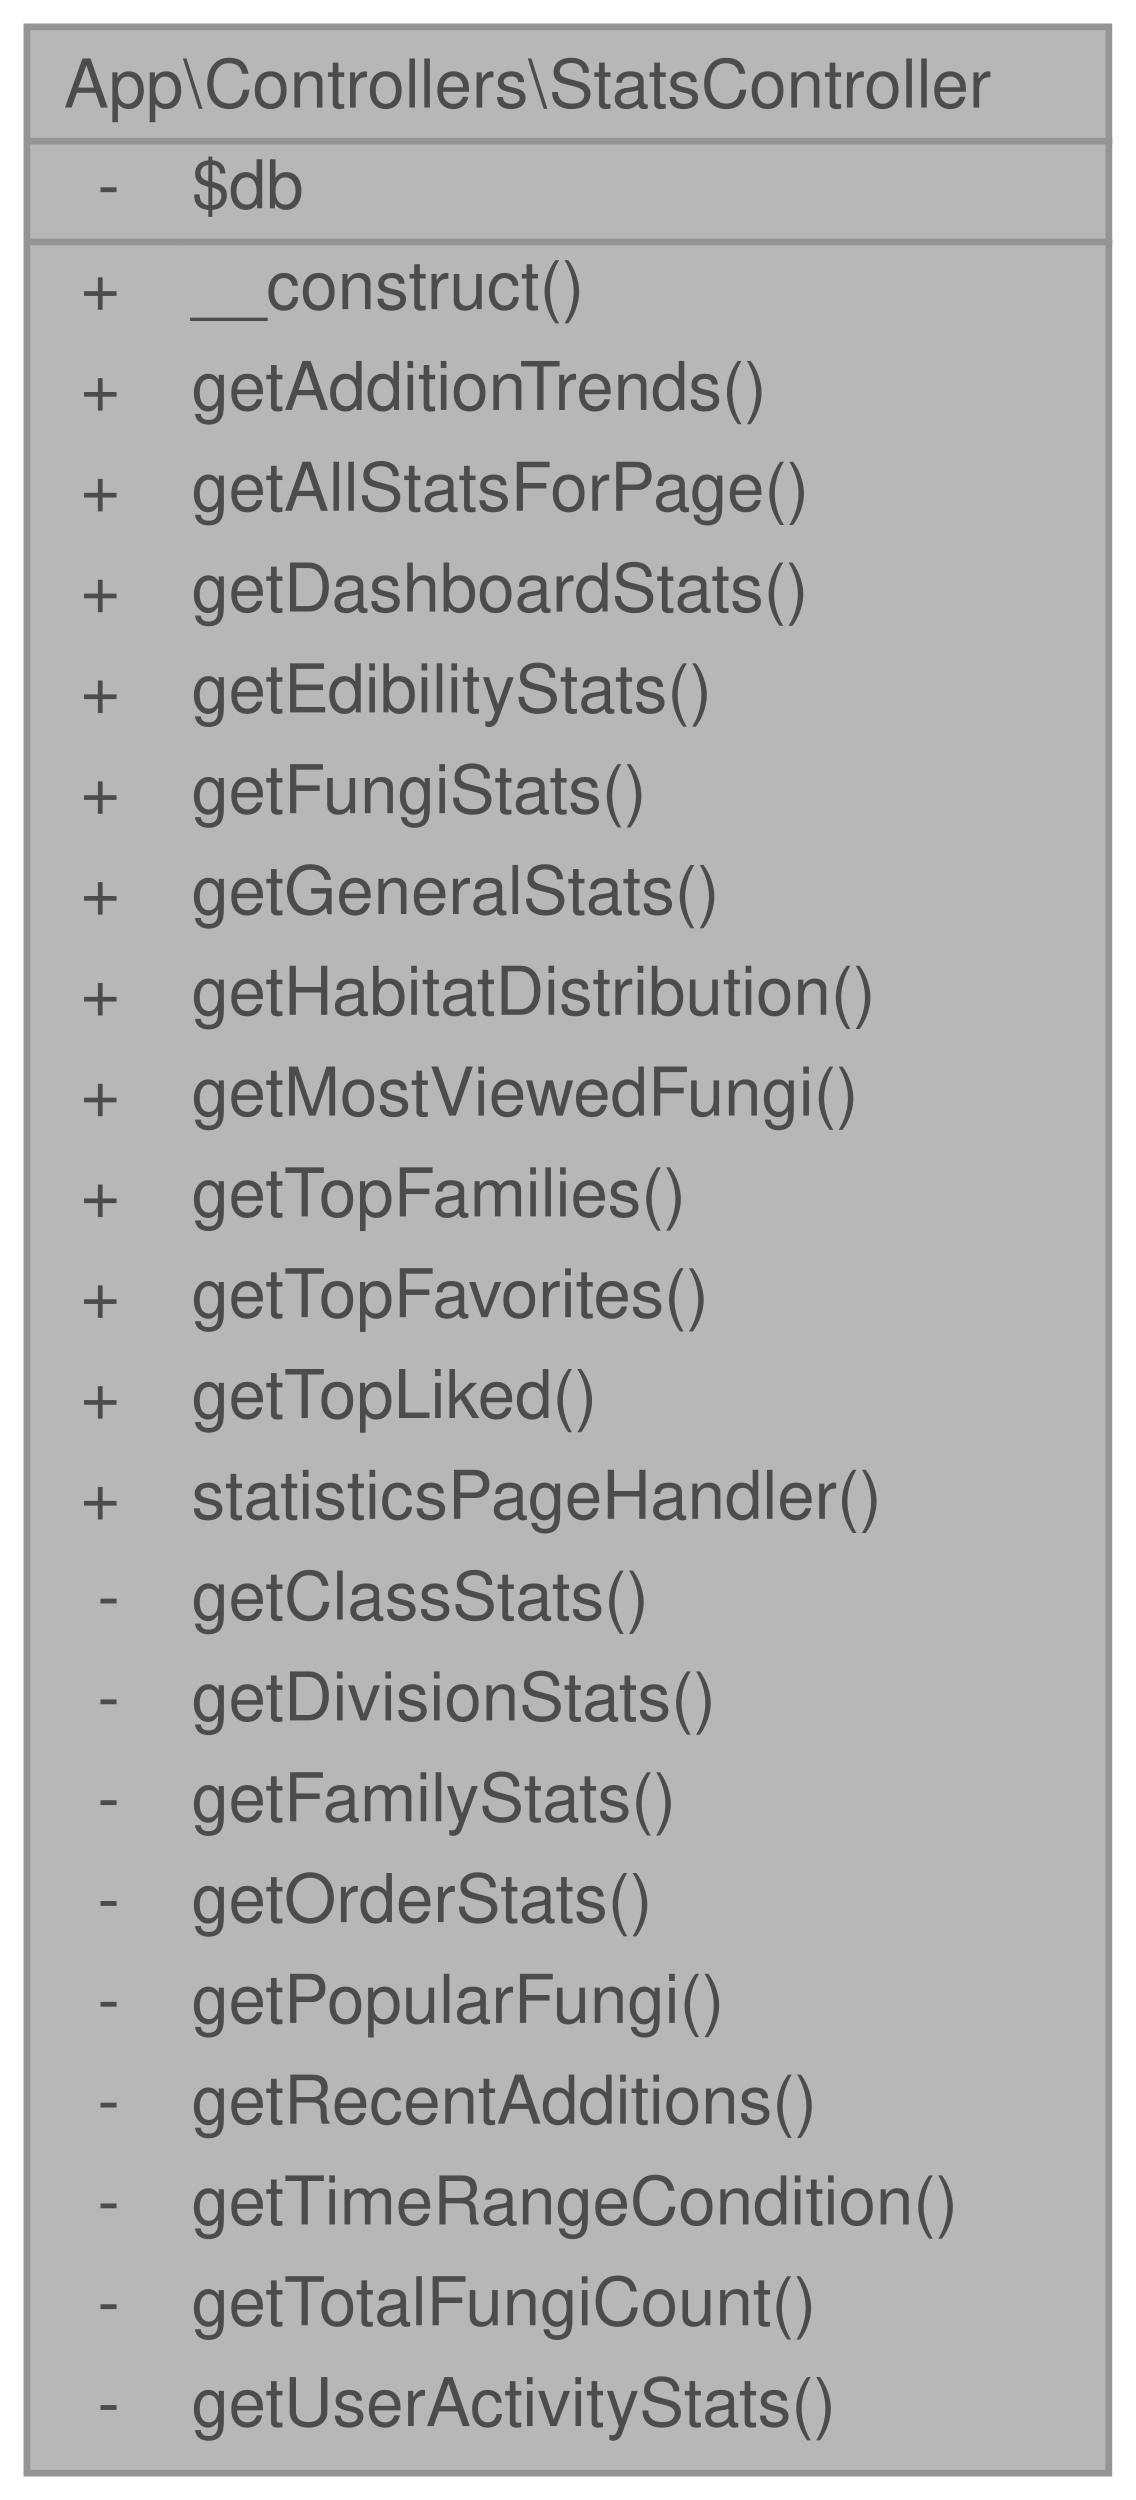
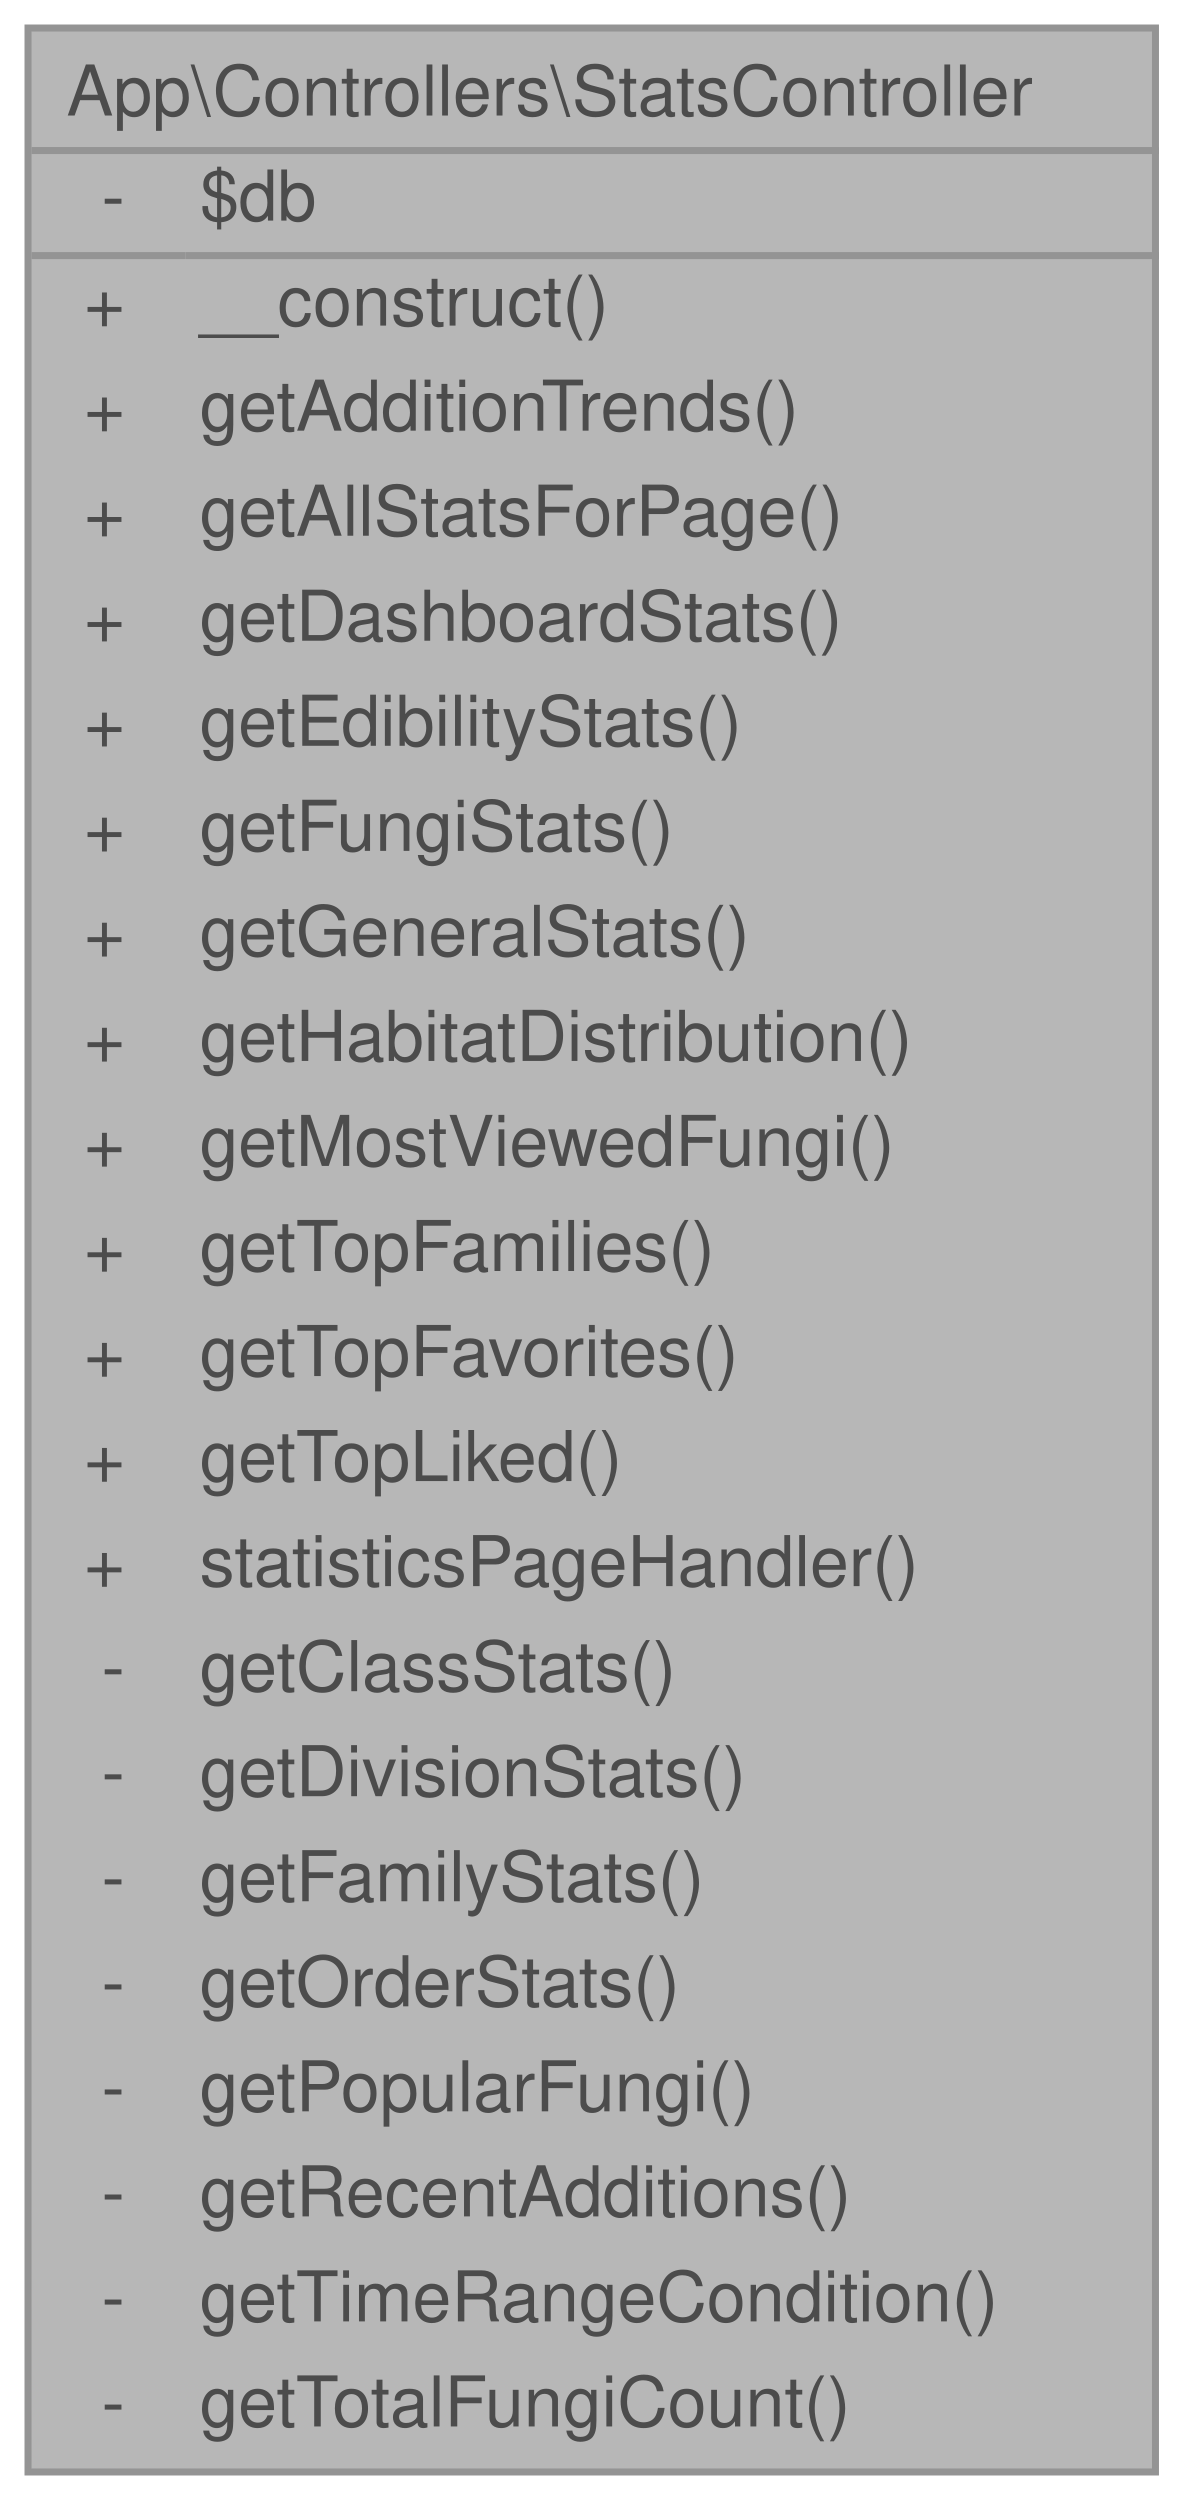
- <svg xmlns="http://www.w3.org/2000/svg" xmlns:xlink="http://www.w3.org/1999/xlink" width="169pt" height="372pt" viewBox="0.00 0.00 169.00 372.00">
+ <svg xmlns="http://www.w3.org/2000/svg" xmlns:xlink="http://www.w3.org/1999/xlink" width="169pt" height="357pt" viewBox="0.00 0.00 169.00 357.00">
  <svg id="main" version="1.1" xml:space="preserve">
    <style type="text/css">
.node, .edge {opacity: 0.7;}
.node.selected, .edge.selected {opacity: 1;}
.edge:hover path { stroke: red; }
.edge:hover polygon { stroke: red; fill: red; }
</style>
    <svg id="graph" class="graph">
-       <g id="graph0" class="graph" transform="scale(1 1) rotate(0) translate(4 368)">
+       <g id="graph0" class="graph" transform="scale(1 1) rotate(0) translate(4 353)">
        <g id="Node000001" class="node">
          <g id="a_Node000001">
            <a xlink:title="Controlador para generar estadísticas de hongos.">
-               <polygon fill="#999999" stroke="transparent" points="161,-364 0,-364 0,0 161,0 161,-364" />
-               <text text-anchor="start" x="5.5" y="-352" font-family="Helvetica,sans-Serif" font-size="10.00">App\Controllers\StatsController</text>
-               <text text-anchor="start" x="10.5" y="-337" font-family="Helvetica,sans-Serif" font-size="10.00">-</text>
-               <text text-anchor="start" x="24.5" y="-337" font-family="Helvetica,sans-Serif" font-size="10.00">$db</text>
-               <text text-anchor="start" x="8" y="-322" font-family="Helvetica,sans-Serif" font-size="10.00">+</text>
-               <text text-anchor="start" x="24.5" y="-322" font-family="Helvetica,sans-Serif" font-size="10.00">__construct()</text>
-               <text text-anchor="start" x="8" y="-307" font-family="Helvetica,sans-Serif" font-size="10.00">+</text>
-               <text text-anchor="start" x="24.5" y="-307" font-family="Helvetica,sans-Serif" font-size="10.00">getAdditionTrends()</text>
-               <text text-anchor="start" x="8" y="-292" font-family="Helvetica,sans-Serif" font-size="10.00">+</text>
-               <text text-anchor="start" x="24.5" y="-292" font-family="Helvetica,sans-Serif" font-size="10.00">getAllStatsForPage()</text>
-               <text text-anchor="start" x="8" y="-277" font-family="Helvetica,sans-Serif" font-size="10.00">+</text>
-               <text text-anchor="start" x="24.5" y="-277" font-family="Helvetica,sans-Serif" font-size="10.00">getDashboardStats()</text>
-               <text text-anchor="start" x="8" y="-262" font-family="Helvetica,sans-Serif" font-size="10.00">+</text>
-               <text text-anchor="start" x="24.5" y="-262" font-family="Helvetica,sans-Serif" font-size="10.00">getEdibilityStats()</text>
-               <text text-anchor="start" x="8" y="-247" font-family="Helvetica,sans-Serif" font-size="10.00">+</text>
-               <text text-anchor="start" x="24.5" y="-247" font-family="Helvetica,sans-Serif" font-size="10.00">getFungiStats()</text>
-               <text text-anchor="start" x="8" y="-232" font-family="Helvetica,sans-Serif" font-size="10.00">+</text>
-               <text text-anchor="start" x="24.5" y="-232" font-family="Helvetica,sans-Serif" font-size="10.00">getGeneralStats()</text>
-               <text text-anchor="start" x="8" y="-217" font-family="Helvetica,sans-Serif" font-size="10.00">+</text>
-               <text text-anchor="start" x="24.5" y="-217" font-family="Helvetica,sans-Serif" font-size="10.00">getHabitatDistribution()</text>
-               <text text-anchor="start" x="8" y="-202" font-family="Helvetica,sans-Serif" font-size="10.00">+</text>
-               <text text-anchor="start" x="24.5" y="-202" font-family="Helvetica,sans-Serif" font-size="10.00">getMostViewedFungi()</text>
-               <text text-anchor="start" x="8" y="-187" font-family="Helvetica,sans-Serif" font-size="10.00">+</text>
-               <text text-anchor="start" x="24.5" y="-187" font-family="Helvetica,sans-Serif" font-size="10.00">getTopFamilies()</text>
-               <text text-anchor="start" x="8" y="-172" font-family="Helvetica,sans-Serif" font-size="10.00">+</text>
-               <text text-anchor="start" x="24.5" y="-172" font-family="Helvetica,sans-Serif" font-size="10.00">getTopFavorites()</text>
-               <text text-anchor="start" x="8" y="-157" font-family="Helvetica,sans-Serif" font-size="10.00">+</text>
-               <text text-anchor="start" x="24.5" y="-157" font-family="Helvetica,sans-Serif" font-size="10.00">getTopLiked()</text>
-               <text text-anchor="start" x="8" y="-142" font-family="Helvetica,sans-Serif" font-size="10.00">+</text>
-               <text text-anchor="start" x="24.5" y="-142" font-family="Helvetica,sans-Serif" font-size="10.00">statisticsPageHandler()</text>
-               <text text-anchor="start" x="10.5" y="-127" font-family="Helvetica,sans-Serif" font-size="10.00">-</text>
-               <text text-anchor="start" x="24.5" y="-127" font-family="Helvetica,sans-Serif" font-size="10.00">getClassStats()</text>
-               <text text-anchor="start" x="10.5" y="-112" font-family="Helvetica,sans-Serif" font-size="10.00">-</text>
-               <text text-anchor="start" x="24.5" y="-112" font-family="Helvetica,sans-Serif" font-size="10.00">getDivisionStats()</text>
-               <text text-anchor="start" x="10.5" y="-97" font-family="Helvetica,sans-Serif" font-size="10.00">-</text>
-               <text text-anchor="start" x="24.5" y="-97" font-family="Helvetica,sans-Serif" font-size="10.00">getFamilyStats()</text>
-               <text text-anchor="start" x="10.5" y="-82" font-family="Helvetica,sans-Serif" font-size="10.00">-</text>
-               <text text-anchor="start" x="24.5" y="-82" font-family="Helvetica,sans-Serif" font-size="10.00">getOrderStats()</text>
-               <text text-anchor="start" x="10.5" y="-67" font-family="Helvetica,sans-Serif" font-size="10.00">-</text>
-               <text text-anchor="start" x="24.5" y="-67" font-family="Helvetica,sans-Serif" font-size="10.00">getPopularFungi()</text>
-               <text text-anchor="start" x="10.5" y="-52" font-family="Helvetica,sans-Serif" font-size="10.00">-</text>
-               <text text-anchor="start" x="24.5" y="-52" font-family="Helvetica,sans-Serif" font-size="10.00">getRecentAdditions()</text>
-               <text text-anchor="start" x="10.5" y="-37" font-family="Helvetica,sans-Serif" font-size="10.00">-</text>
-               <text text-anchor="start" x="24.5" y="-37" font-family="Helvetica,sans-Serif" font-size="10.00">getTimeRangeCondition()</text>
-               <text text-anchor="start" x="10.5" y="-22" font-family="Helvetica,sans-Serif" font-size="10.00">-</text>
-               <text text-anchor="start" x="24.5" y="-22" font-family="Helvetica,sans-Serif" font-size="10.00">getTotalFungiCount()</text>
-               <text text-anchor="start" x="10.5" y="-7" font-family="Helvetica,sans-Serif" font-size="10.00">-</text>
-               <text text-anchor="start" x="24.5" y="-7" font-family="Helvetica,sans-Serif" font-size="10.00">getUserActivityStats()</text>
-               <polygon fill="#666666" stroke="#666666" points="0.5,-347 0.5,-347 161.5,-347 161.5,-347 0.5,-347" />
-               <polygon fill="#666666" stroke="#666666" points="0.5,-332 0.5,-332 22.5,-332 22.5,-332 0.5,-332" />
-               <polygon fill="#666666" stroke="#666666" points="22.5,-332 22.5,-332 161.5,-332 161.5,-332 22.5,-332" />
-               <polygon fill="none" stroke="#666666" points="0,0 0,-364 161,-364 161,0 0,0" />
+               <polygon fill="#999999" stroke="transparent" points="161,-349 0,-349 0,0 161,0 161,-349" />
+               <text text-anchor="start" x="5.5" y="-336.5" font-family="Helvetica,sans-Serif" font-size="10.00">App\Controllers\StatsController</text>
+               <text text-anchor="start" x="10.5" y="-321.5" font-family="Helvetica,sans-Serif" font-size="10.00">-</text>
+               <text text-anchor="start" x="24.5" y="-321.5" font-family="Helvetica,sans-Serif" font-size="10.00">$db</text>
+               <text text-anchor="start" x="8" y="-306.5" font-family="Helvetica,sans-Serif" font-size="10.00">+</text>
+               <text text-anchor="start" x="24.5" y="-306.5" font-family="Helvetica,sans-Serif" font-size="10.00">__construct()</text>
+               <text text-anchor="start" x="8" y="-291.5" font-family="Helvetica,sans-Serif" font-size="10.00">+</text>
+               <text text-anchor="start" x="24.5" y="-291.5" font-family="Helvetica,sans-Serif" font-size="10.00">getAdditionTrends()</text>
+               <text text-anchor="start" x="8" y="-276.5" font-family="Helvetica,sans-Serif" font-size="10.00">+</text>
+               <text text-anchor="start" x="24.5" y="-276.5" font-family="Helvetica,sans-Serif" font-size="10.00">getAllStatsForPage()</text>
+               <text text-anchor="start" x="8" y="-261.5" font-family="Helvetica,sans-Serif" font-size="10.00">+</text>
+               <text text-anchor="start" x="24.5" y="-261.5" font-family="Helvetica,sans-Serif" font-size="10.00">getDashboardStats()</text>
+               <text text-anchor="start" x="8" y="-246.5" font-family="Helvetica,sans-Serif" font-size="10.00">+</text>
+               <text text-anchor="start" x="24.5" y="-246.5" font-family="Helvetica,sans-Serif" font-size="10.00">getEdibilityStats()</text>
+               <text text-anchor="start" x="8" y="-231.5" font-family="Helvetica,sans-Serif" font-size="10.00">+</text>
+               <text text-anchor="start" x="24.5" y="-231.5" font-family="Helvetica,sans-Serif" font-size="10.00">getFungiStats()</text>
+               <text text-anchor="start" x="8" y="-216.5" font-family="Helvetica,sans-Serif" font-size="10.00">+</text>
+               <text text-anchor="start" x="24.5" y="-216.5" font-family="Helvetica,sans-Serif" font-size="10.00">getGeneralStats()</text>
+               <text text-anchor="start" x="8" y="-201.5" font-family="Helvetica,sans-Serif" font-size="10.00">+</text>
+               <text text-anchor="start" x="24.5" y="-201.5" font-family="Helvetica,sans-Serif" font-size="10.00">getHabitatDistribution()</text>
+               <text text-anchor="start" x="8" y="-186.5" font-family="Helvetica,sans-Serif" font-size="10.00">+</text>
+               <text text-anchor="start" x="24.5" y="-186.5" font-family="Helvetica,sans-Serif" font-size="10.00">getMostViewedFungi()</text>
+               <text text-anchor="start" x="8" y="-171.5" font-family="Helvetica,sans-Serif" font-size="10.00">+</text>
+               <text text-anchor="start" x="24.5" y="-171.5" font-family="Helvetica,sans-Serif" font-size="10.00">getTopFamilies()</text>
+               <text text-anchor="start" x="8" y="-156.5" font-family="Helvetica,sans-Serif" font-size="10.00">+</text>
+               <text text-anchor="start" x="24.5" y="-156.5" font-family="Helvetica,sans-Serif" font-size="10.00">getTopFavorites()</text>
+               <text text-anchor="start" x="8" y="-141.5" font-family="Helvetica,sans-Serif" font-size="10.00">+</text>
+               <text text-anchor="start" x="24.5" y="-141.5" font-family="Helvetica,sans-Serif" font-size="10.00">getTopLiked()</text>
+               <text text-anchor="start" x="8" y="-126.5" font-family="Helvetica,sans-Serif" font-size="10.00">+</text>
+               <text text-anchor="start" x="24.5" y="-126.5" font-family="Helvetica,sans-Serif" font-size="10.00">statisticsPageHandler()</text>
+               <text text-anchor="start" x="10.5" y="-111.5" font-family="Helvetica,sans-Serif" font-size="10.00">-</text>
+               <text text-anchor="start" x="24.5" y="-111.5" font-family="Helvetica,sans-Serif" font-size="10.00">getClassStats()</text>
+               <text text-anchor="start" x="10.5" y="-96.5" font-family="Helvetica,sans-Serif" font-size="10.00">-</text>
+               <text text-anchor="start" x="24.5" y="-96.5" font-family="Helvetica,sans-Serif" font-size="10.00">getDivisionStats()</text>
+               <text text-anchor="start" x="10.5" y="-81.5" font-family="Helvetica,sans-Serif" font-size="10.00">-</text>
+               <text text-anchor="start" x="24.5" y="-81.5" font-family="Helvetica,sans-Serif" font-size="10.00">getFamilyStats()</text>
+               <text text-anchor="start" x="10.5" y="-66.5" font-family="Helvetica,sans-Serif" font-size="10.00">-</text>
+               <text text-anchor="start" x="24.5" y="-66.5" font-family="Helvetica,sans-Serif" font-size="10.00">getOrderStats()</text>
+               <text text-anchor="start" x="10.5" y="-51.5" font-family="Helvetica,sans-Serif" font-size="10.00">-</text>
+               <text text-anchor="start" x="24.5" y="-51.5" font-family="Helvetica,sans-Serif" font-size="10.00">getPopularFungi()</text>
+               <text text-anchor="start" x="10.5" y="-36.5" font-family="Helvetica,sans-Serif" font-size="10.00">-</text>
+               <text text-anchor="start" x="24.5" y="-36.5" font-family="Helvetica,sans-Serif" font-size="10.00">getRecentAdditions()</text>
+               <text text-anchor="start" x="10.5" y="-21.5" font-family="Helvetica,sans-Serif" font-size="10.00">-</text>
+               <text text-anchor="start" x="24.5" y="-21.5" font-family="Helvetica,sans-Serif" font-size="10.00">getTimeRangeCondition()</text>
+               <text text-anchor="start" x="10.5" y="-6.5" font-family="Helvetica,sans-Serif" font-size="10.00">-</text>
+               <text text-anchor="start" x="24.5" y="-6.5" font-family="Helvetica,sans-Serif" font-size="10.00">getTotalFungiCount()</text>
+               <polygon fill="#666666" stroke="#666666" points="0.5,-331.5 0.5,-331.5 161.5,-331.5 161.5,-331.5 0.5,-331.5" />
+               <polygon fill="#666666" stroke="#666666" points="0.5,-316.5 0.5,-316.5 22.5,-316.5 22.5,-316.5 0.5,-316.5" />
+               <polygon fill="#666666" stroke="#666666" points="22.5,-316.5 22.5,-316.5 161.5,-316.5 161.5,-316.5 22.5,-316.5" />
+               <polygon fill="none" stroke="#666666" points="0,0 0,-349 161,-349 161,0 0,0" />
            </a>
          </g>
        </g>
      </g>
    </svg>
  </svg>
  <style type="text/css">

[data-mouse-over-selected='false'] { opacity: 0.7; }
[data-mouse-over-selected='true']  { opacity: 1.0; }

</style>
</svg>
